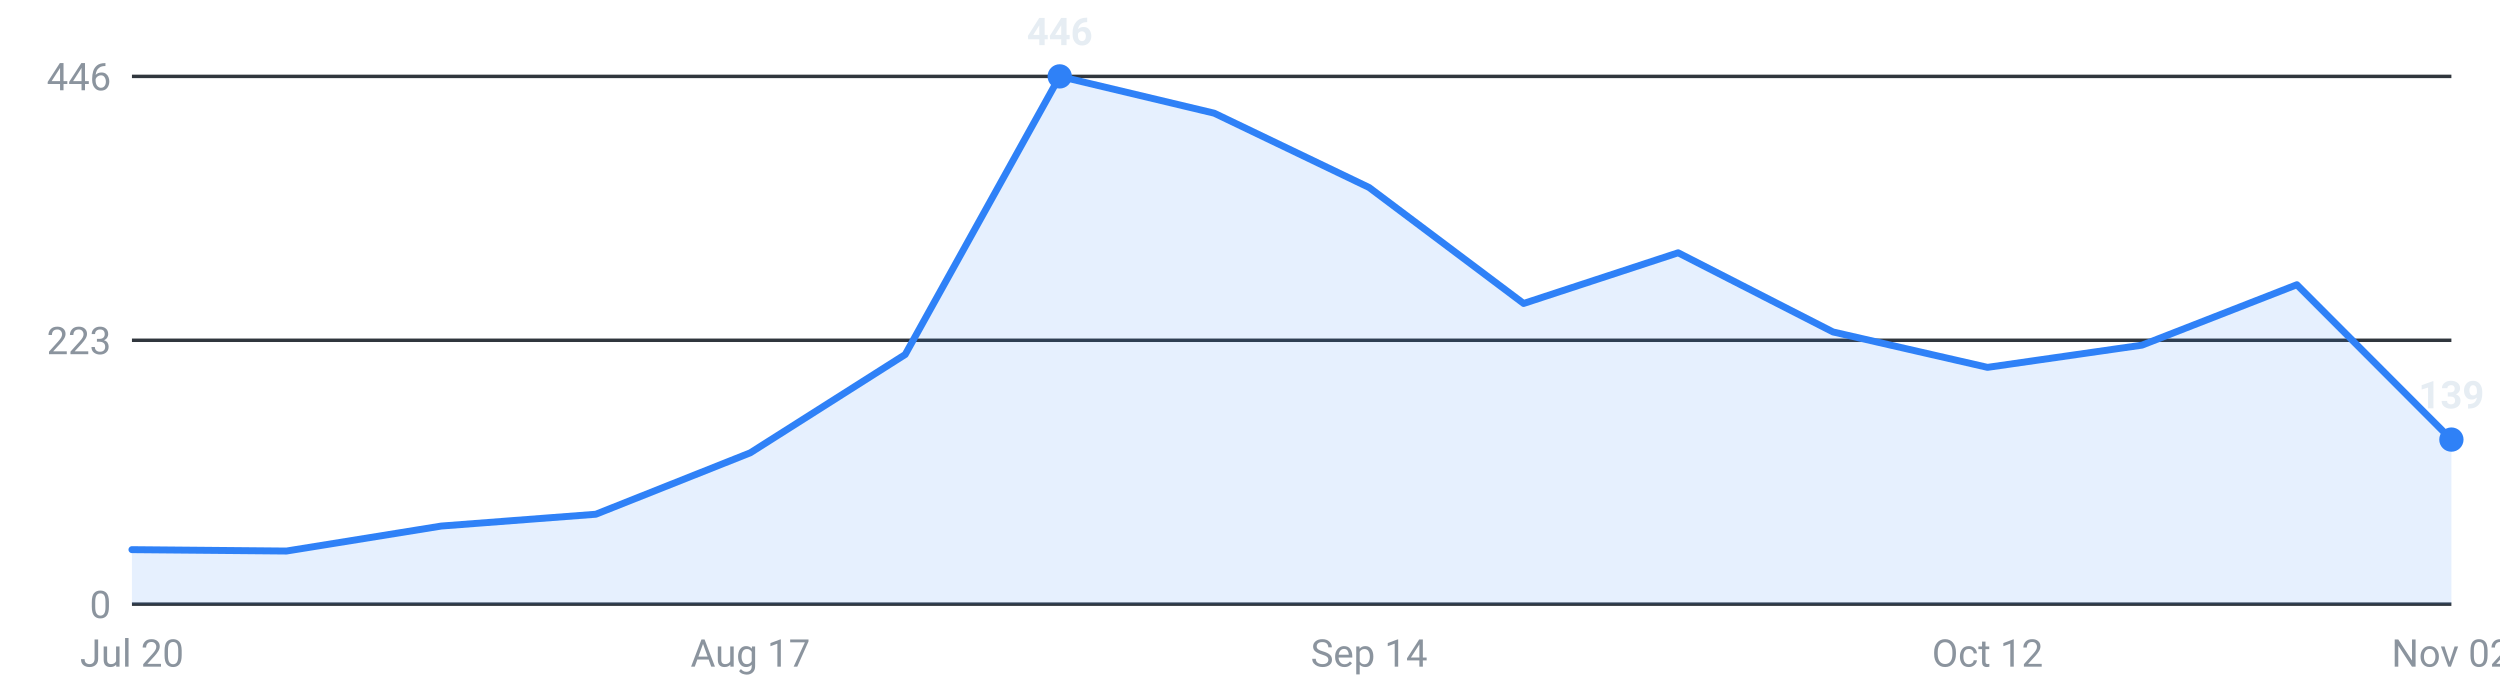
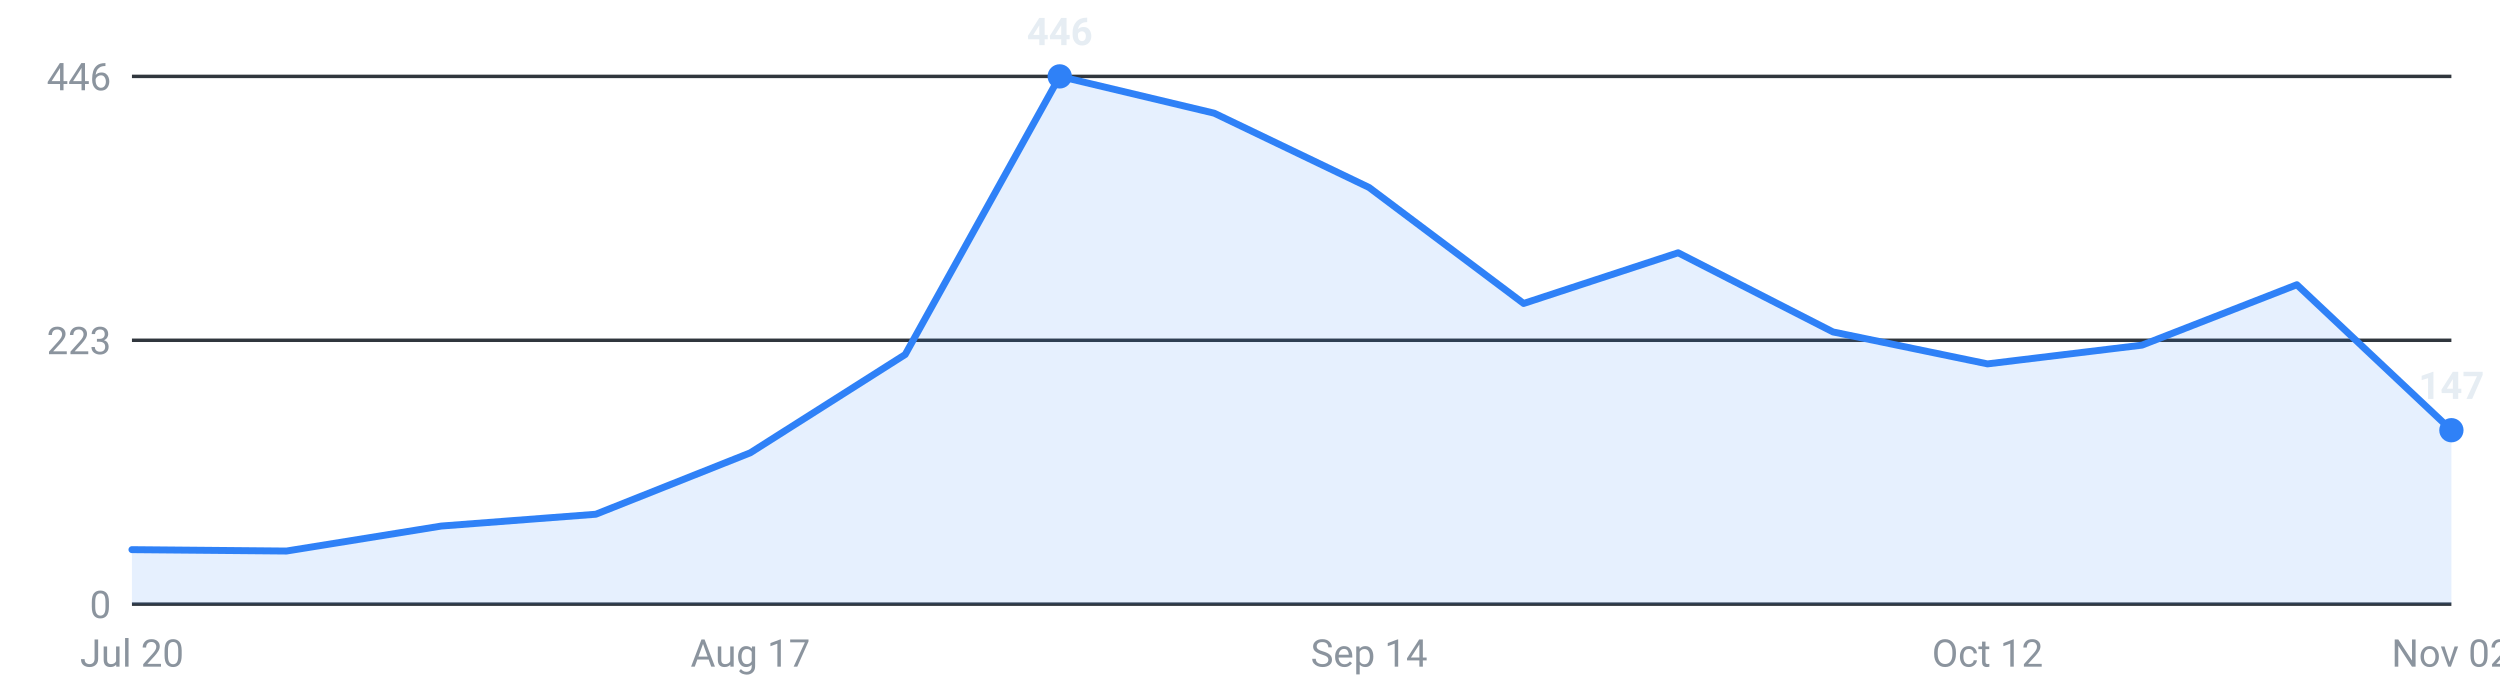
<svg xmlns="http://www.w3.org/2000/svg" viewBox="0 0 720 200" width="720" height="200" role="img" aria-label="Internships posted per week, last 16 weeks">
  <g font-family="-apple-system,Segoe UI,Roboto,sans-serif" font-size="11">
    <line x1="38" y1="174.0" x2="706" y2="174.0" stroke="#30363d" stroke-width="1" />
    <text x="32" y="178.0" text-anchor="end" fill="#8b949e">0</text>
    <line x1="38" y1="98.0" x2="706" y2="98.0" stroke="#30363d" stroke-width="1" />
    <text x="32" y="102.0" text-anchor="end" fill="#8b949e">223</text>
    <line x1="38" y1="22.0" x2="706" y2="22.0" stroke="#30363d" stroke-width="1" />
    <text x="32" y="26.0" text-anchor="end" fill="#8b949e">446</text>
-     <path d="M38.0,174 L38.0,158.3 L82.5,158.7 L127.1,151.5 L171.6,148.1 L216.1,130.4 L260.7,102.1 L305.2,22.0 L349.7,32.6 L394.3,54.0 L438.8,87.4 L483.3,72.8 L527.9,95.6 L572.4,105.8 L616.9,99.4 L661.5,82.0 L706.0,126.6 L706.0,174 Z" fill="#2f81f7" fill-opacity="0.12" />
-     <polyline points="38.0,158.3 82.5,158.7 127.1,151.5 171.6,148.1 216.1,130.4 260.7,102.1 305.2,22.0 349.7,32.6 394.3,54.0 438.8,87.4 483.3,72.8 527.9,95.6 572.4,105.8 616.9,99.4 661.5,82.0 706.0,126.6" fill="none" stroke="#2f81f7" stroke-width="2" stroke-linejoin="round" stroke-linecap="round" />
+     <path d="M38.0,174 L38.0,158.3 L82.5,158.7 L127.1,151.5 L171.6,148.1 L216.1,130.4 L260.7,102.1 L305.2,22.0 L349.7,32.6 L394.3,54.0 L438.8,87.4 L483.3,72.8 L527.9,95.6 L572.4,104.8 L616.9,99.4 L661.5,82.0 L706.0,123.9 L706.0,174 Z" fill="#2f81f7" fill-opacity="0.12" />
+     <polyline points="38.0,158.3 82.5,158.7 127.1,151.5 171.6,148.1 216.1,130.4 260.7,102.1 305.2,22.0 349.7,32.6 394.3,54.0 438.8,87.4 483.3,72.8 527.9,95.6 572.4,104.8 616.9,99.4 661.5,82.0 706.0,123.9" fill="none" stroke="#2f81f7" stroke-width="2" stroke-linejoin="round" stroke-linecap="round" />
    <circle cx="305.2" cy="22.0" r="3.5" fill="#2f81f7" />
    <text x="305.2" y="13.0" text-anchor="middle" fill="#e6edf3" font-weight="600">446</text>
-     <circle cx="706.0" cy="126.6" r="3.5" fill="#2f81f7" />
-     <text x="706.0" y="117.6" text-anchor="middle" fill="#e6edf3" font-weight="600">139</text>
+     <circle cx="706.0" cy="123.9" r="3.5" fill="#2f81f7" />
+     <text x="706.0" y="114.9" text-anchor="middle" fill="#e6edf3" font-weight="600">147</text>
    <text x="38.0" y="192" text-anchor="middle" fill="#8b949e">Jul 20</text>
    <text x="216.1" y="192" text-anchor="middle" fill="#8b949e">Aug 17</text>
    <text x="394.3" y="192" text-anchor="middle" fill="#8b949e">Sep 14</text>
    <text x="572.4" y="192" text-anchor="middle" fill="#8b949e">Oct 12</text>
    <text x="706.0" y="192" text-anchor="middle" fill="#8b949e">Nov 02</text>
  </g>
</svg>
